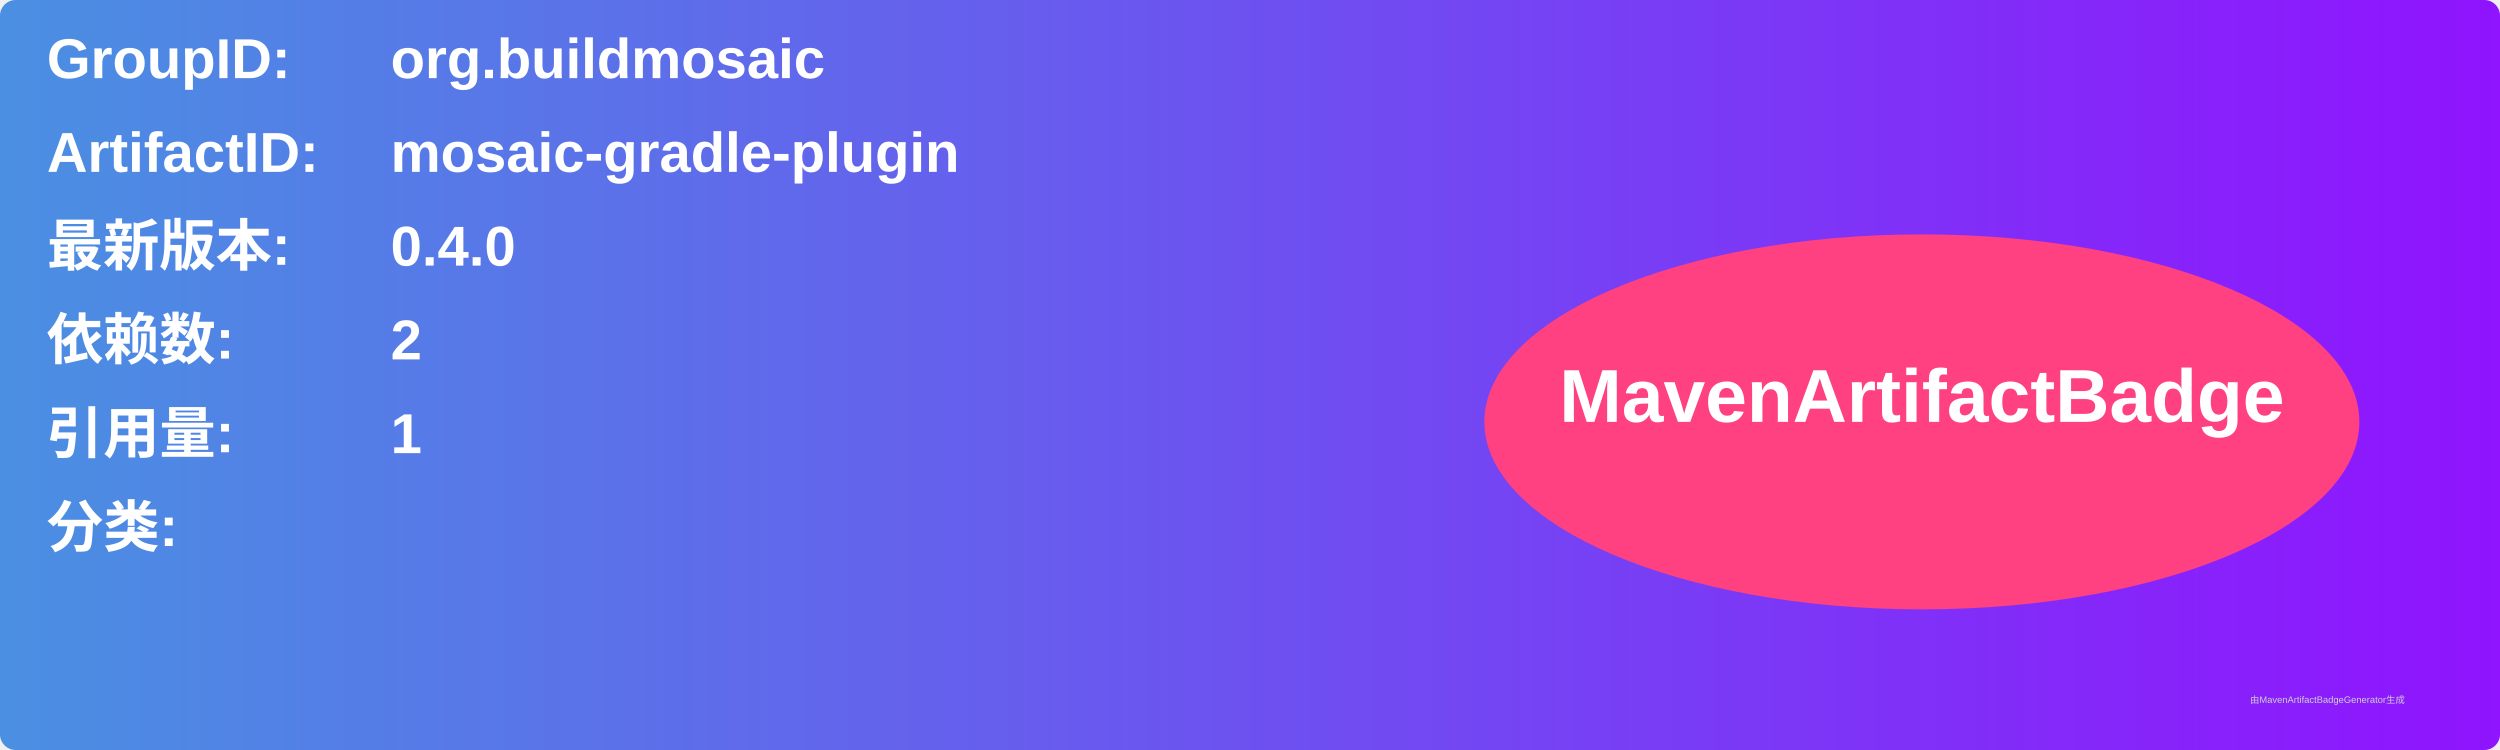
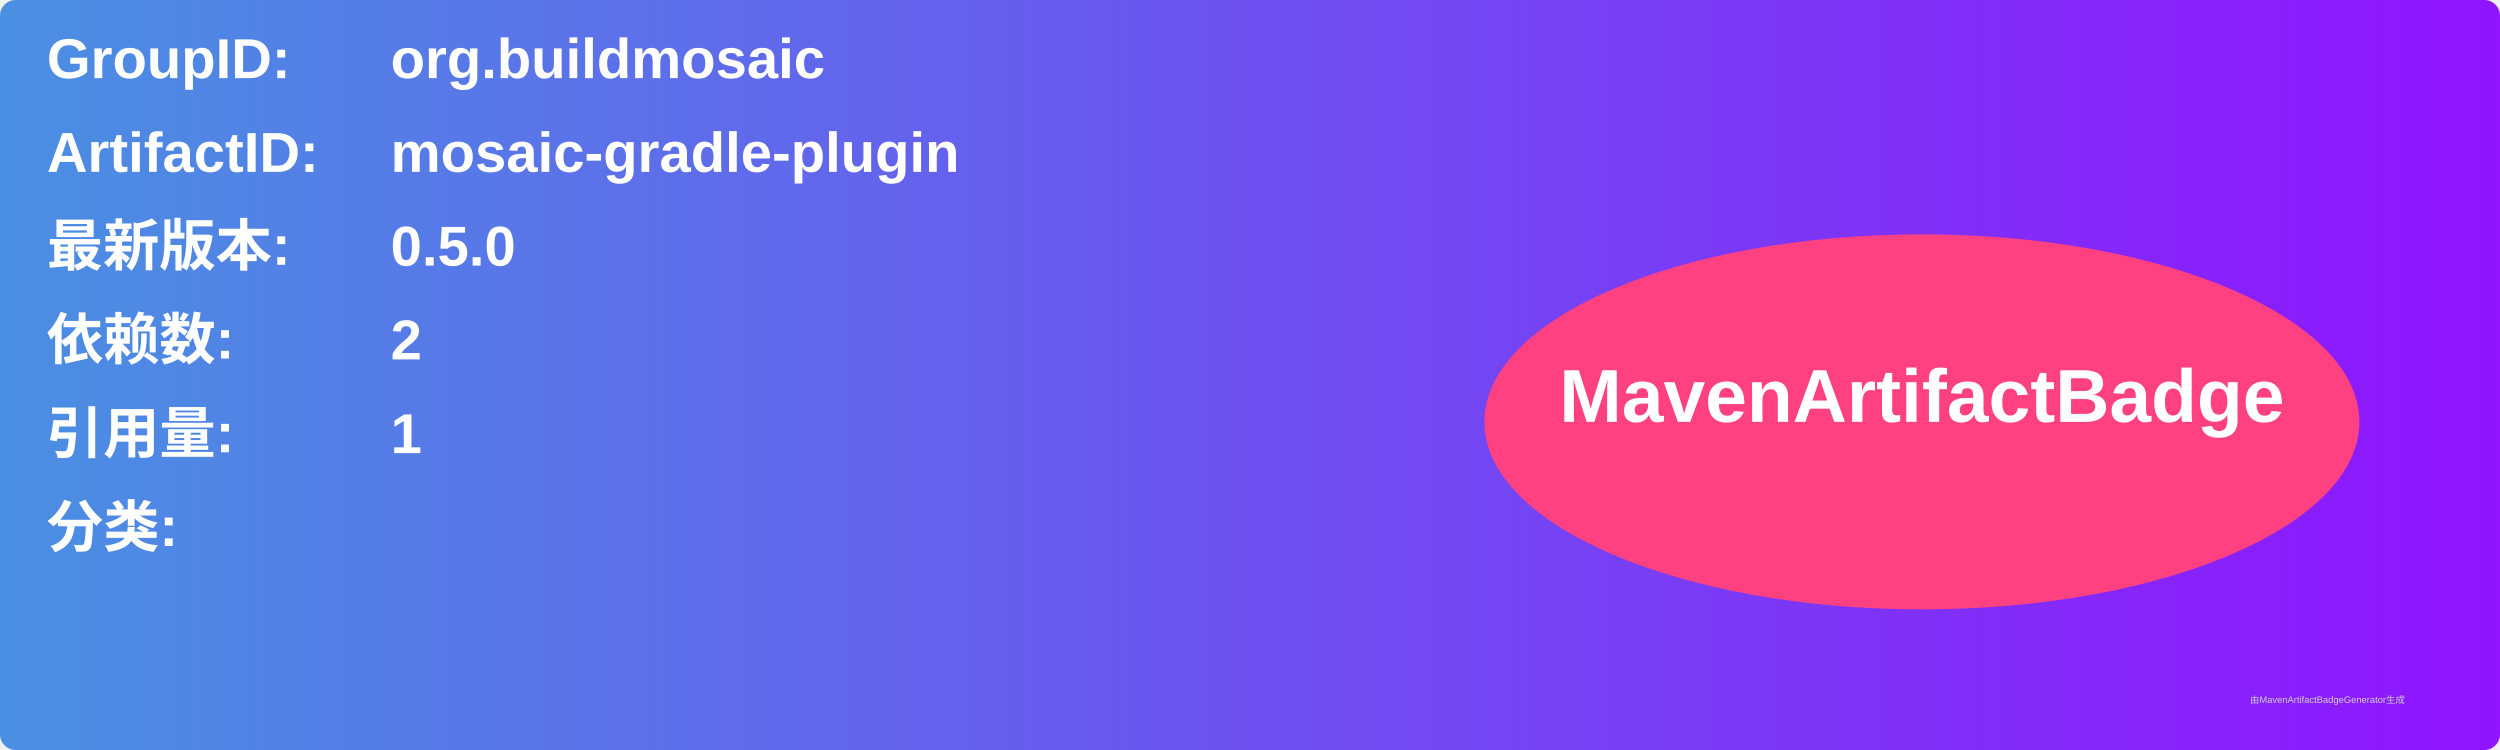
<svg xmlns="http://www.w3.org/2000/svg" width="800" height="240" viewBox="0 0 800 240">
  <linearGradient id="grad" x1="0%" y1="0%" x2="100%" y2="0%">
    <stop offset="0%" stop-color="#4a90e2" />
    <stop offset="100%" stop-color="#9013fe" />
  </linearGradient>
  <rect width="100%" height="100%" rx="5" ry="5" fill="url(#grad)" />
  <g transform="translate(15, 15)">
    <text x="0" y="10" font-family="Arial" font-size="18" fill="white" font-weight="bold" width="260">GroupID:</text>
    <text x="110" y="10" font-family="Arial" font-size="18" fill="white" font-weight="bold" width="460">org.buildmosaic</text>
    <text x="0" y="40" font-family="Arial" font-size="18" fill="white" font-weight="bold" width="260">ArtifactID:</text>
    <text x="110" y="40" font-family="Arial" font-size="18" fill="white" font-weight="bold" width="460">mosaic-gradle-plugin</text>
    <text x="0" y="70" font-family="Arial" font-size="18" fill="white" font-weight="bold">最新版本:</text>
    <text x="110" y="70" font-family="Arial" font-size="18" fill="white" font-weight="bold">
-       <tspan font-weight="bold">0.4.0</tspan>
+       <tspan font-weight="bold">0.5.0</tspan>
    </text>
    <text x="0" y="100" font-family="Arial" font-size="18" fill="white" font-weight="bold">依赖数: </text>
    <text x="110" y="100" font-family="Arial" font-size="18" fill="white">
      <tspan font-weight="bold">2</tspan>
    </text>
    <text x="0" y="130" font-family="Arial" font-size="18" fill="white" font-weight="bold">引用量: </text>
    <text x="110" y="130" font-family="Arial" font-size="18" fill="white">
      <tspan font-weight="bold">1</tspan>
    </text>
    <text x="0" y="160" font-family="Arial" font-size="18" fill="white" font-weight="bold">分类:</text>
    <text x="10" y="190" font-family="Arial" font-size="10" fill="white">
      <tspan font-weight="bold" />
    </text>
    <ellipse cx="600" cy="120" rx="140" ry="60" fill="#ff4081" />
    <text x="600" y="120" text-anchor="middle" font-family="Arial" font-size="24" fill="white" font-weight="bold">MavenArtifactBadge</text>
  </g>
  <text x="720" y="225" font-family="Arial" font-size="3" fill="#d0d0d0">由MavenArtifactBadgeGenerator生成</text>
</svg>
